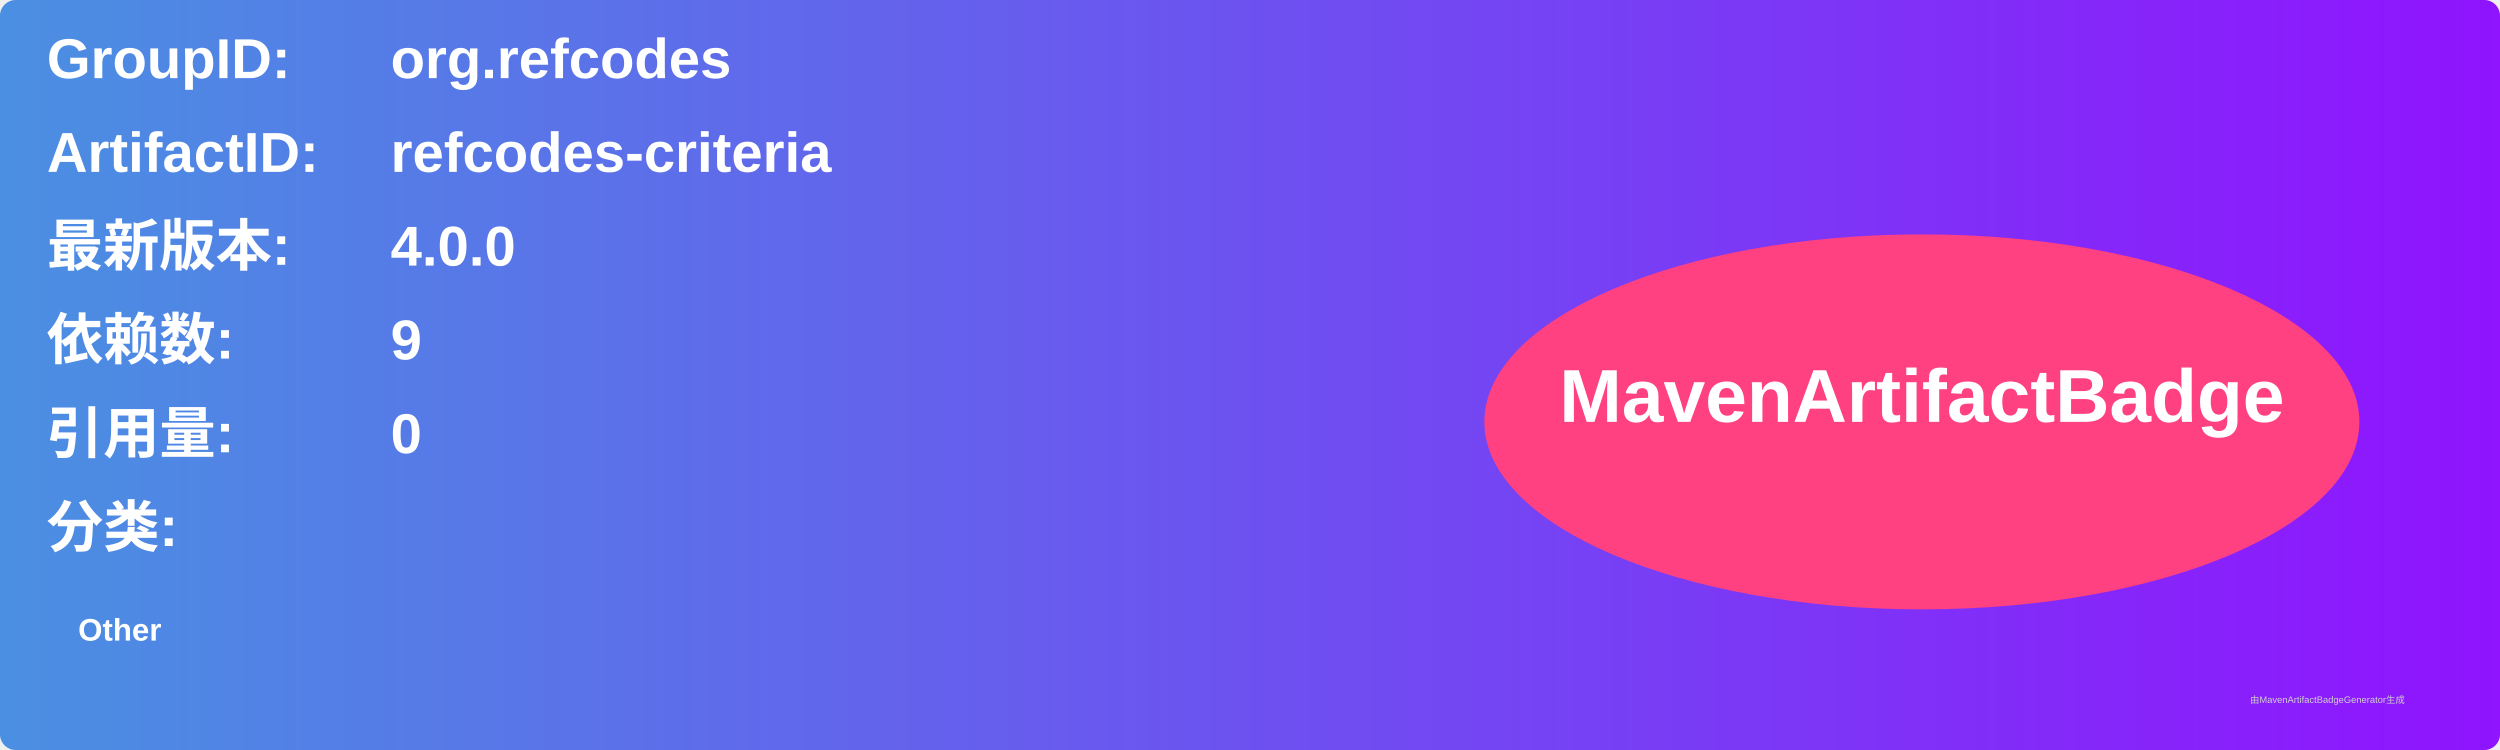
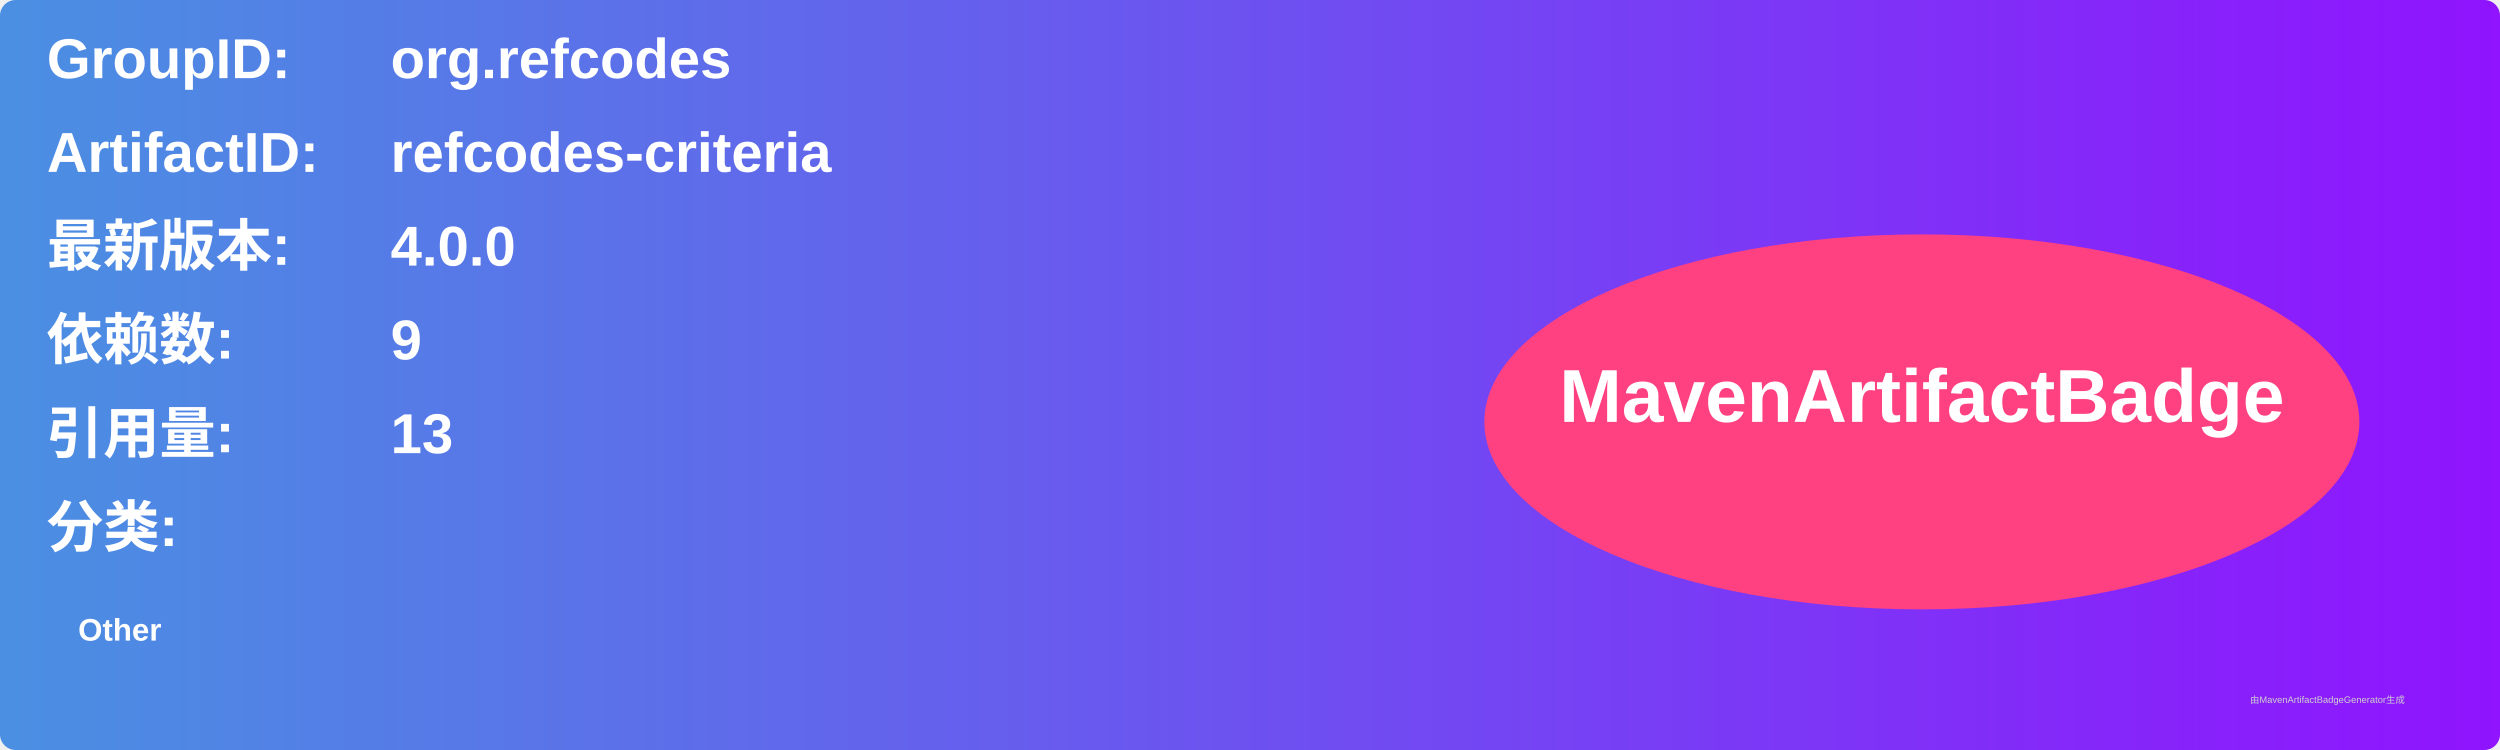
<svg xmlns="http://www.w3.org/2000/svg" width="800" height="240" viewBox="0 0 800 240">
  <linearGradient id="grad" x1="0%" y1="0%" x2="100%" y2="0%">
    <stop offset="0%" stop-color="#4a90e2" />
    <stop offset="100%" stop-color="#9013fe" />
  </linearGradient>
  <rect width="100%" height="100%" rx="5" ry="5" fill="url(#grad)" />
  <g transform="translate(15, 15)">
    <text x="0" y="10" font-family="Arial" font-size="18" fill="white" font-weight="bold" width="260">GroupID:</text>
    <text x="110" y="10" font-family="Arial" font-size="18" fill="white" font-weight="bold" width="460">org.refcodes</text>
    <text x="0" y="40" font-family="Arial" font-size="18" fill="white" font-weight="bold" width="260">ArtifactID:</text>
    <text x="110" y="40" font-family="Arial" font-size="18" fill="white" font-weight="bold" width="460">refcodes-criteria</text>
    <text x="0" y="70" font-family="Arial" font-size="18" fill="white" font-weight="bold">最新版本:</text>
    <text x="110" y="70" font-family="Arial" font-size="18" fill="white" font-weight="bold">
      <tspan font-weight="bold">4.0.0</tspan>
    </text>
    <text x="0" y="100" font-family="Arial" font-size="18" fill="white" font-weight="bold">依赖数: </text>
    <text x="110" y="100" font-family="Arial" font-size="18" fill="white">
      <tspan font-weight="bold">9</tspan>
    </text>
    <text x="0" y="130" font-family="Arial" font-size="18" fill="white" font-weight="bold">引用量: </text>
    <text x="110" y="130" font-family="Arial" font-size="18" fill="white">
-       <tspan font-weight="bold">0</tspan>
+       <tspan font-weight="bold">13</tspan>
    </text>
    <text x="0" y="160" font-family="Arial" font-size="18" fill="white" font-weight="bold">分类:</text>
    <text x="10" y="190" font-family="Arial" font-size="10" fill="white">
      <tspan font-weight="bold">Other</tspan>
    </text>
    <ellipse cx="600" cy="120" rx="140" ry="60" fill="#ff4081" />
    <text x="600" y="120" text-anchor="middle" font-family="Arial" font-size="24" fill="white" font-weight="bold">MavenArtifactBadge</text>
  </g>
  <text x="720" y="225" font-family="Arial" font-size="3" fill="#d0d0d0">由MavenArtifactBadgeGenerator生成</text>
</svg>
